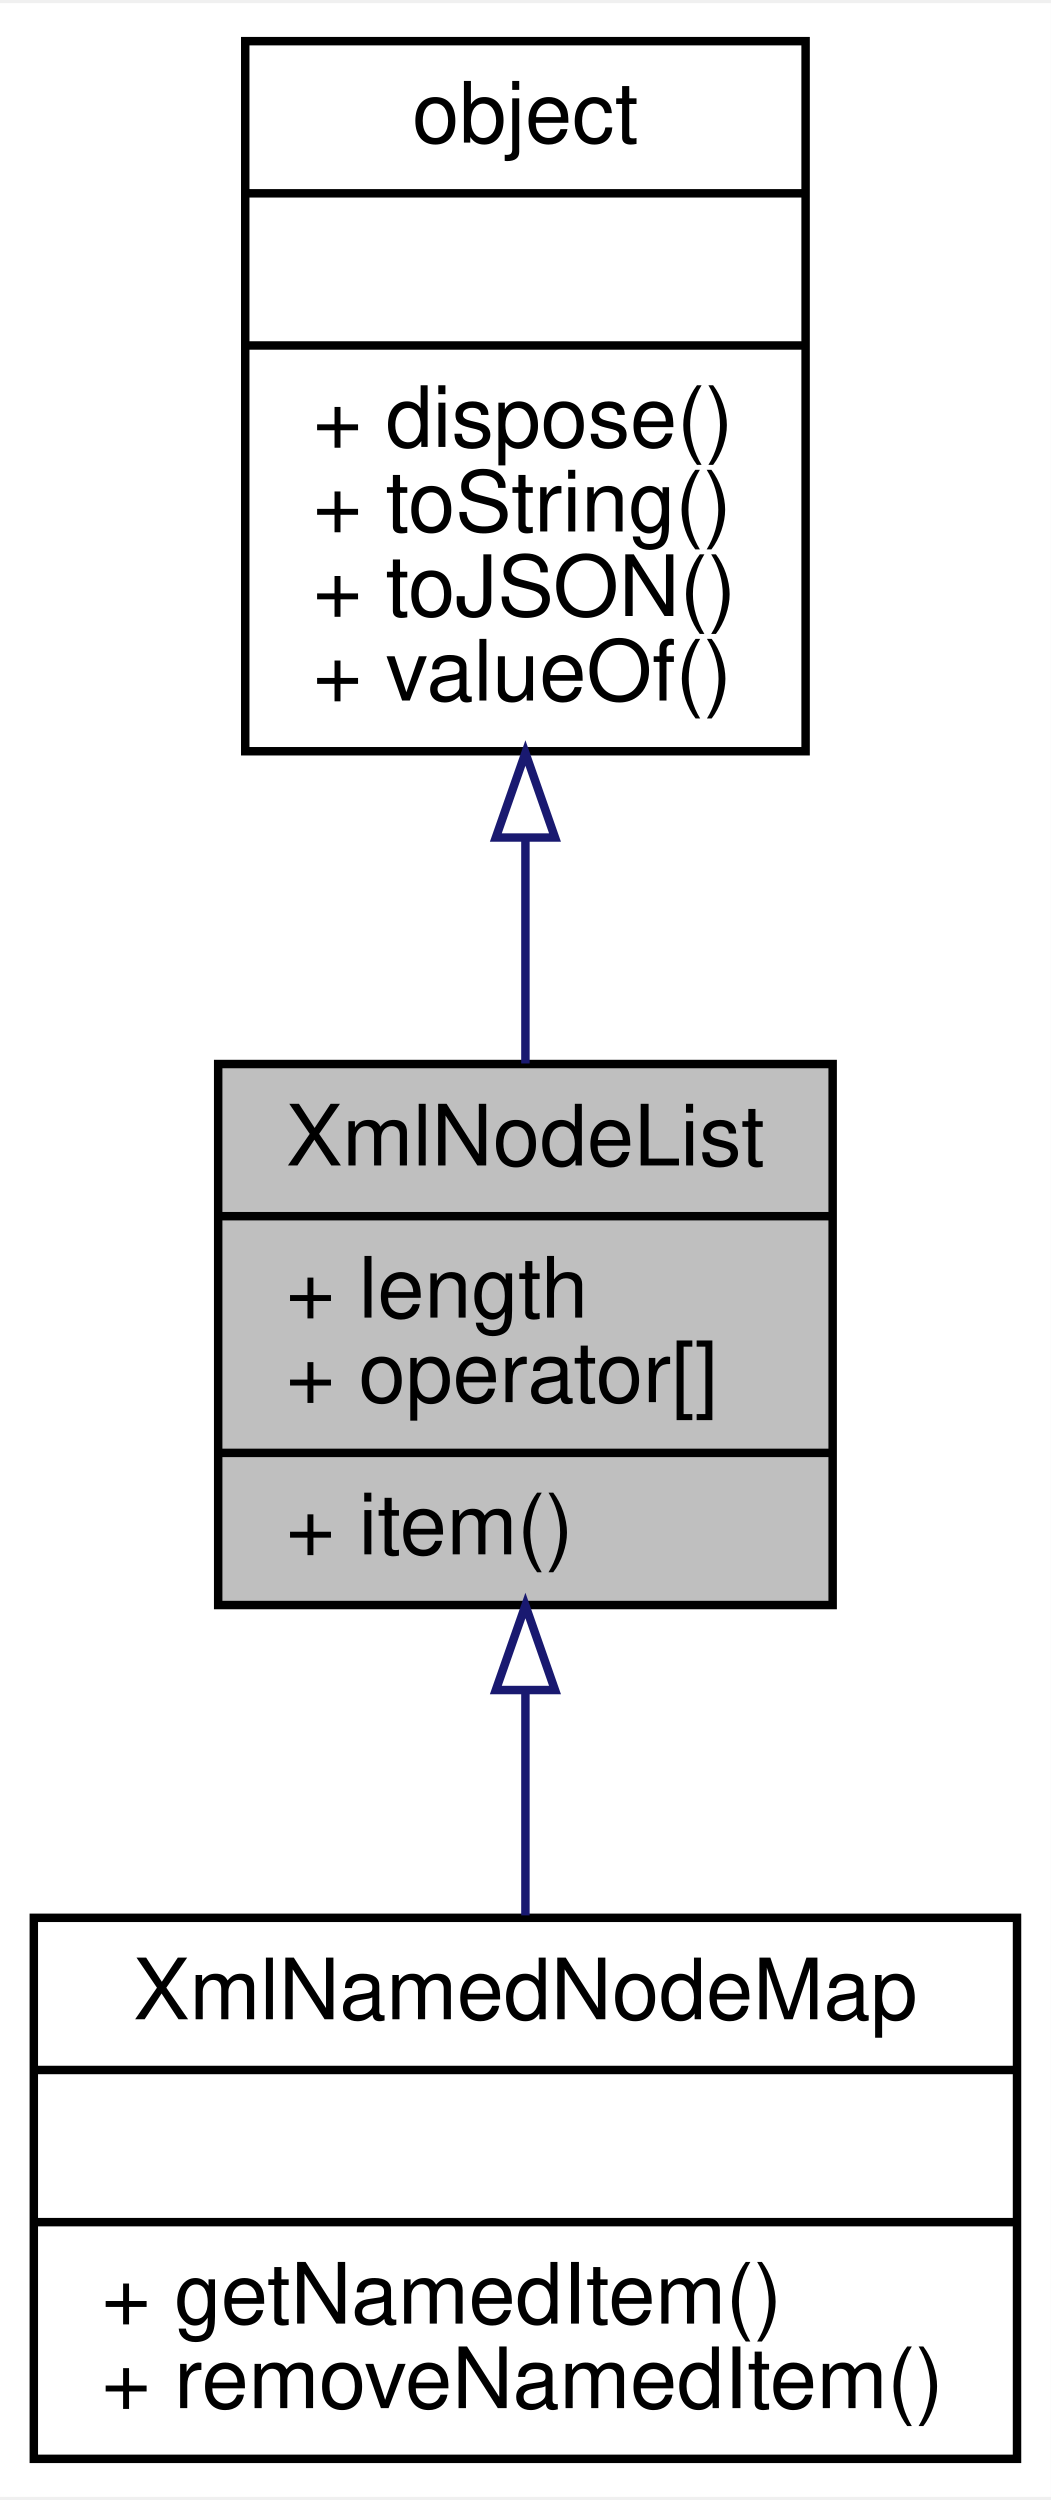
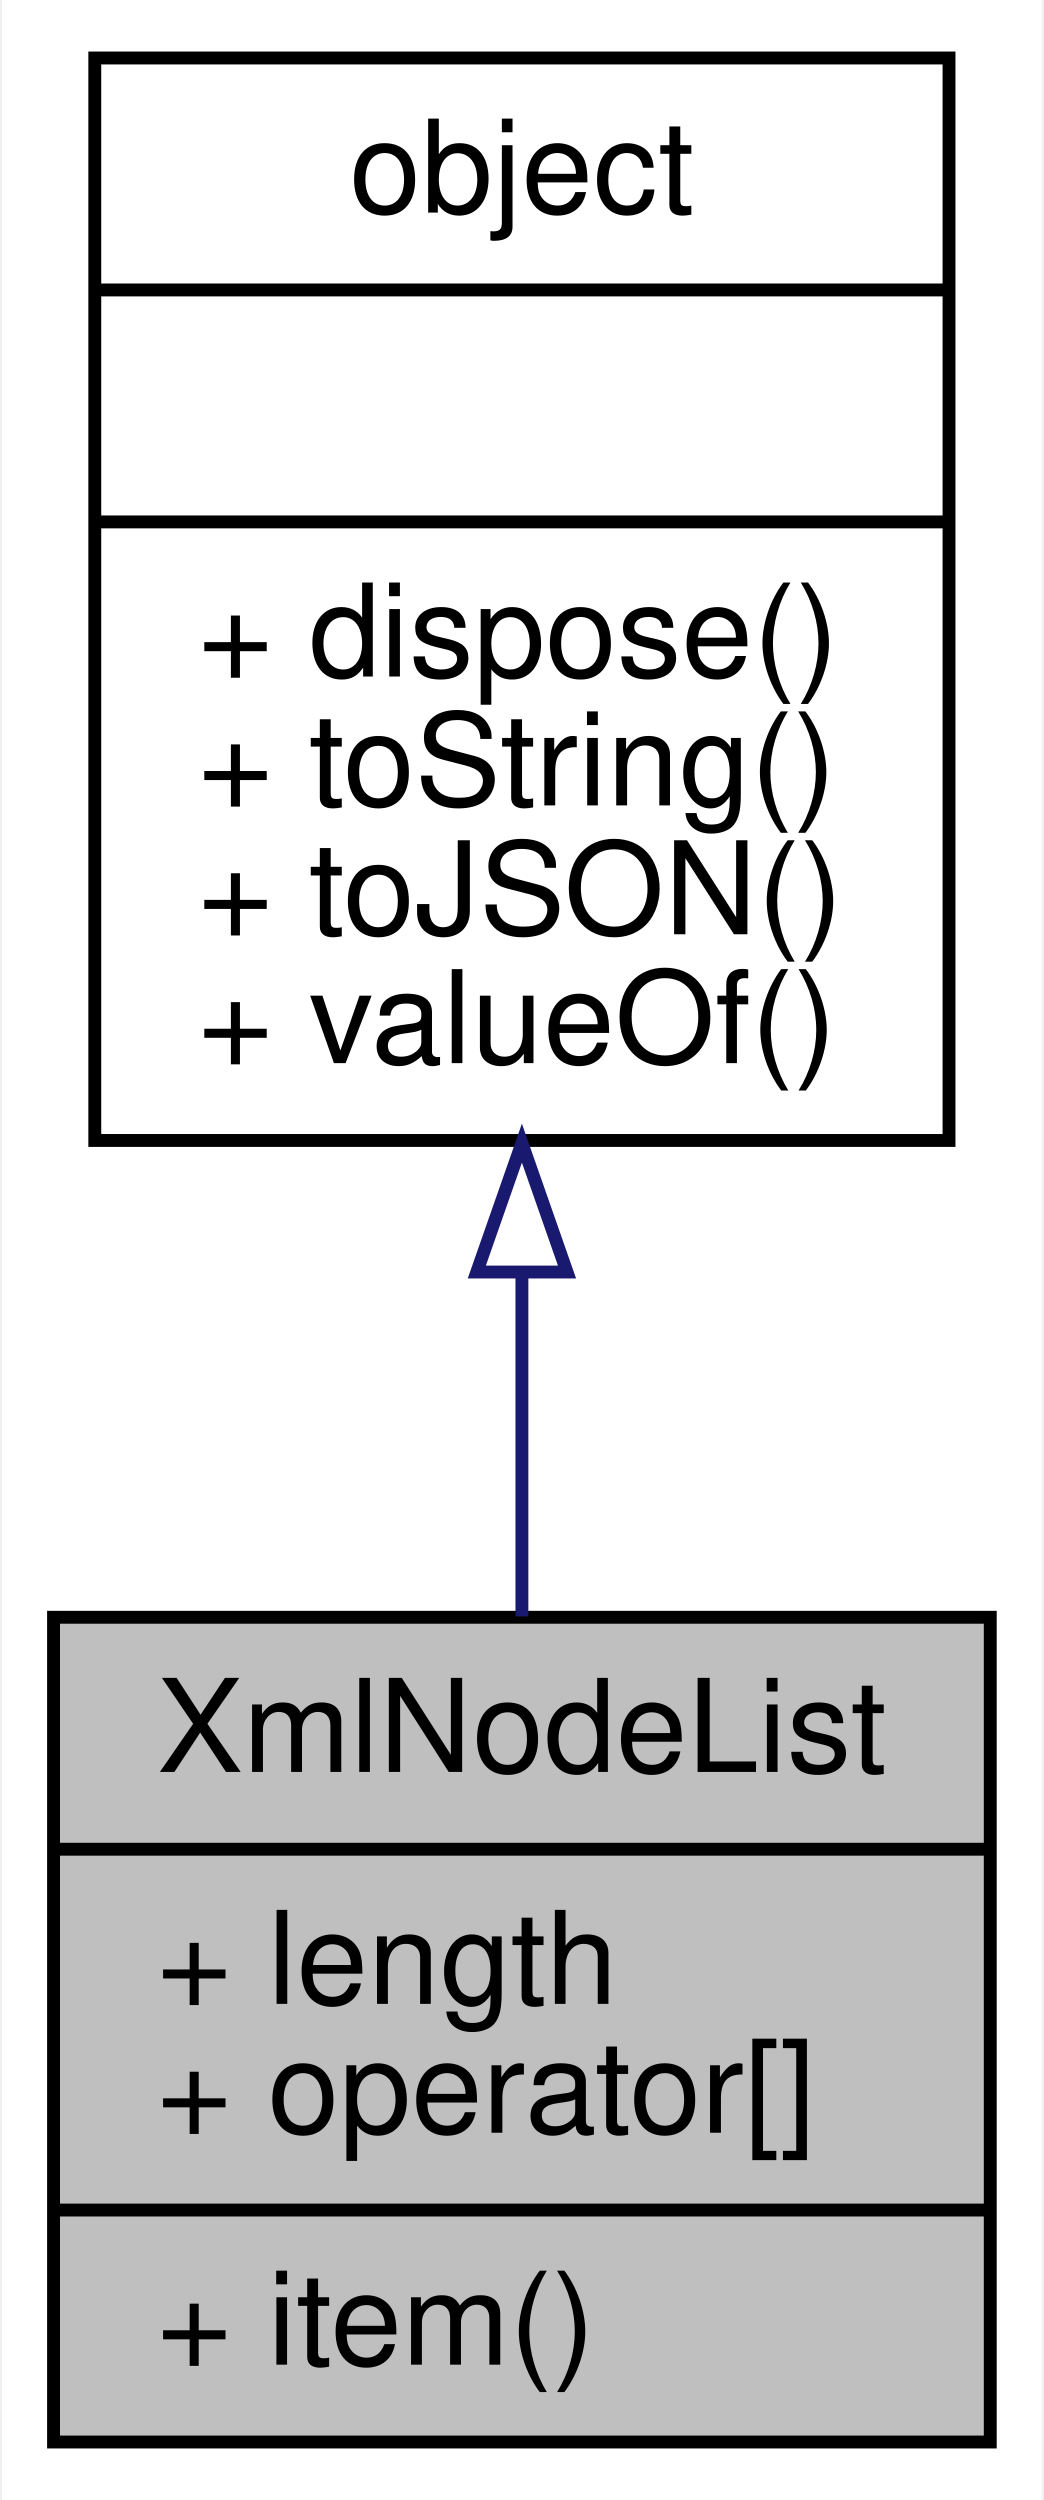
- <svg xmlns="http://www.w3.org/2000/svg" xmlns:xlink="http://www.w3.org/1999/xlink" width="124pt" height="295pt" viewBox="0.00 0.00 124.31 295.00">
-   <g id="graph0" class="graph" transform="scale(1 1) rotate(0) translate(4 291)">
-     <polygon fill="white" stroke="none" points="-4,4 -4,-291 120.308,-291 120.308,4 -4,4" />
+ <svg xmlns="http://www.w3.org/2000/svg" xmlns:xlink="http://www.w3.org/1999/xlink" width="81pt" height="194pt" viewBox="0.00 0.00 80.69 194.00">
+   <g id="graph0" class="graph" transform="scale(1 1) rotate(0) translate(4 190)">
+     <polygon fill="white" stroke="none" points="-4,4 -4,-190 76.689,-190 76.689,4 -4,4" />
    <g id="node1" class="node">
-       <polygon fill="#bfbfbf" stroke="black" points="21.809,-101.5 21.809,-165.5 94.499,-165.5 94.499,-101.5 21.809,-101.5" />
-       <text text-anchor="middle" x="58.154" y="-153.5" font-family="Helvetica,sans-Serif" font-size="10.00">XmlNodeList</text>
-       <polyline fill="none" stroke="black" points="21.809,-147.5 94.499,-147.5 " />
-       <text text-anchor="start" x="29.809" y="-135.5" font-family="Helvetica,sans-Serif" font-size="10.00">+ length</text>
-       <text text-anchor="start" x="29.809" y="-125.5" font-family="Helvetica,sans-Serif" font-size="10.00">+ operator[]</text>
-       <polyline fill="none" stroke="black" points="21.809,-119.5 94.499,-119.5 " />
-       <text text-anchor="start" x="29.809" y="-107.5" font-family="Helvetica,sans-Serif" font-size="10.00">+ item()</text>
-     </g>
-     <g id="node3" class="node">
-       <g id="a_node3">
-         <a xlink:href="../../d2/de1/interfaceXmlNamedNodeMap.html" target="_top" xlink:title="XmlNamedNodeMap 对象表示一个无顺序的节点列表 ">
-           <polygon fill="white" stroke="black" points="0,-0.5 0,-64.5 116.308,-64.5 116.308,-0.5 0,-0.5" />
-           <text text-anchor="middle" x="58.154" y="-52.5" font-family="Helvetica,sans-Serif" font-size="10.00">XmlNamedNodeMap</text>
-           <polyline fill="none" stroke="black" points="0,-46.5 116.308,-46.5 " />
-           <text text-anchor="middle" x="58.154" y="-34.5" font-family="Helvetica,sans-Serif" font-size="10.00"> </text>
-           <polyline fill="none" stroke="black" points="0,-28.5 116.308,-28.5 " />
-           <text text-anchor="start" x="8" y="-16.5" font-family="Helvetica,sans-Serif" font-size="10.00">+ getNamedItem()</text>
-           <text text-anchor="start" x="8" y="-6.5" font-family="Helvetica,sans-Serif" font-size="10.00">+ removeNamedItem()</text>
-         </a>
-       </g>
-     </g>
-     <g id="edge2" class="edge">
-       <path fill="none" stroke="midnightblue" d="M58.154,-91.282C58.154,-82.42 58.154,-73.194 58.154,-64.783" />
-       <polygon fill="none" stroke="midnightblue" points="54.654,-91.447 58.154,-101.447 61.654,-91.447 54.654,-91.447" />
+       <polygon fill="#bfbfbf" stroke="black" points="0,-0.5 0,-64.5 72.689,-64.5 72.689,-0.5 0,-0.5" />
+       <text text-anchor="middle" x="36.345" y="-52.5" font-family="Helvetica,sans-Serif" font-size="10.00">XmlNodeList</text>
+       <polyline fill="none" stroke="black" points="0,-46.5 72.689,-46.5 " />
+       <text text-anchor="start" x="8" y="-34.5" font-family="Helvetica,sans-Serif" font-size="10.00">+ length</text>
+       <text text-anchor="start" x="8" y="-24.5" font-family="Helvetica,sans-Serif" font-size="10.00">+ operator[]</text>
+       <polyline fill="none" stroke="black" points="0,-18.5 72.689,-18.5 " />
+       <text text-anchor="start" x="8" y="-6.5" font-family="Helvetica,sans-Serif" font-size="10.00">+ item()</text>
    </g>
    <g id="node2" class="node">
      <g id="a_node2">
        <a xlink:href="../../db/d38/interfaceobject.html" target="_top" xlink:title="基础对象，所有对象均继承于此 ">
-           <polygon fill="white" stroke="black" points="25.01,-202.5 25.01,-286.5 91.298,-286.5 91.298,-202.5 25.01,-202.5" />
-           <text text-anchor="middle" x="58.154" y="-274.5" font-family="Helvetica,sans-Serif" font-size="10.00">object</text>
-           <polyline fill="none" stroke="black" points="25.01,-268.5 91.298,-268.5 " />
-           <text text-anchor="middle" x="58.154" y="-256.5" font-family="Helvetica,sans-Serif" font-size="10.00"> </text>
-           <polyline fill="none" stroke="black" points="25.01,-250.5 91.298,-250.5 " />
-           <text text-anchor="start" x="33.01" y="-238.5" font-family="Helvetica,sans-Serif" font-size="10.00">+ dispose()</text>
-           <text text-anchor="start" x="33.01" y="-228.5" font-family="Helvetica,sans-Serif" font-size="10.00">+ toString()</text>
-           <text text-anchor="start" x="33.01" y="-218.5" font-family="Helvetica,sans-Serif" font-size="10.00">+ toJSON()</text>
-           <text text-anchor="start" x="33.01" y="-208.5" font-family="Helvetica,sans-Serif" font-size="10.00">+ valueOf()</text>
+           <polygon fill="white" stroke="black" points="3.201,-101.5 3.201,-185.5 69.489,-185.5 69.489,-101.5 3.201,-101.5" />
+           <text text-anchor="middle" x="36.345" y="-173.5" font-family="Helvetica,sans-Serif" font-size="10.00">object</text>
+           <polyline fill="none" stroke="black" points="3.201,-167.5 69.489,-167.5 " />
+           <text text-anchor="middle" x="36.345" y="-155.5" font-family="Helvetica,sans-Serif" font-size="10.00"> </text>
+           <polyline fill="none" stroke="black" points="3.201,-149.5 69.489,-149.5 " />
+           <text text-anchor="start" x="11.201" y="-137.5" font-family="Helvetica,sans-Serif" font-size="10.00">+ dispose()</text>
+           <text text-anchor="start" x="11.201" y="-127.5" font-family="Helvetica,sans-Serif" font-size="10.00">+ toString()</text>
+           <text text-anchor="start" x="11.201" y="-117.5" font-family="Helvetica,sans-Serif" font-size="10.00">+ toJSON()</text>
+           <text text-anchor="start" x="11.201" y="-107.5" font-family="Helvetica,sans-Serif" font-size="10.00">+ valueOf()</text>
        </a>
      </g>
    </g>
    <g id="edge1" class="edge">
-       <path fill="none" stroke="midnightblue" d="M58.154,-192.145C58.154,-183.065 58.154,-173.869 58.154,-165.569" />
-       <polygon fill="none" stroke="midnightblue" points="54.654,-192.292 58.154,-202.292 61.654,-192.292 54.654,-192.292" />
+       <path fill="none" stroke="midnightblue" d="M36.345,-91.144C36.345,-82.065 36.345,-72.869 36.345,-64.569" />
+       <polygon fill="none" stroke="midnightblue" points="32.845,-91.292 36.345,-101.292 39.845,-91.292 32.845,-91.292" />
    </g>
  </g>
</svg>
